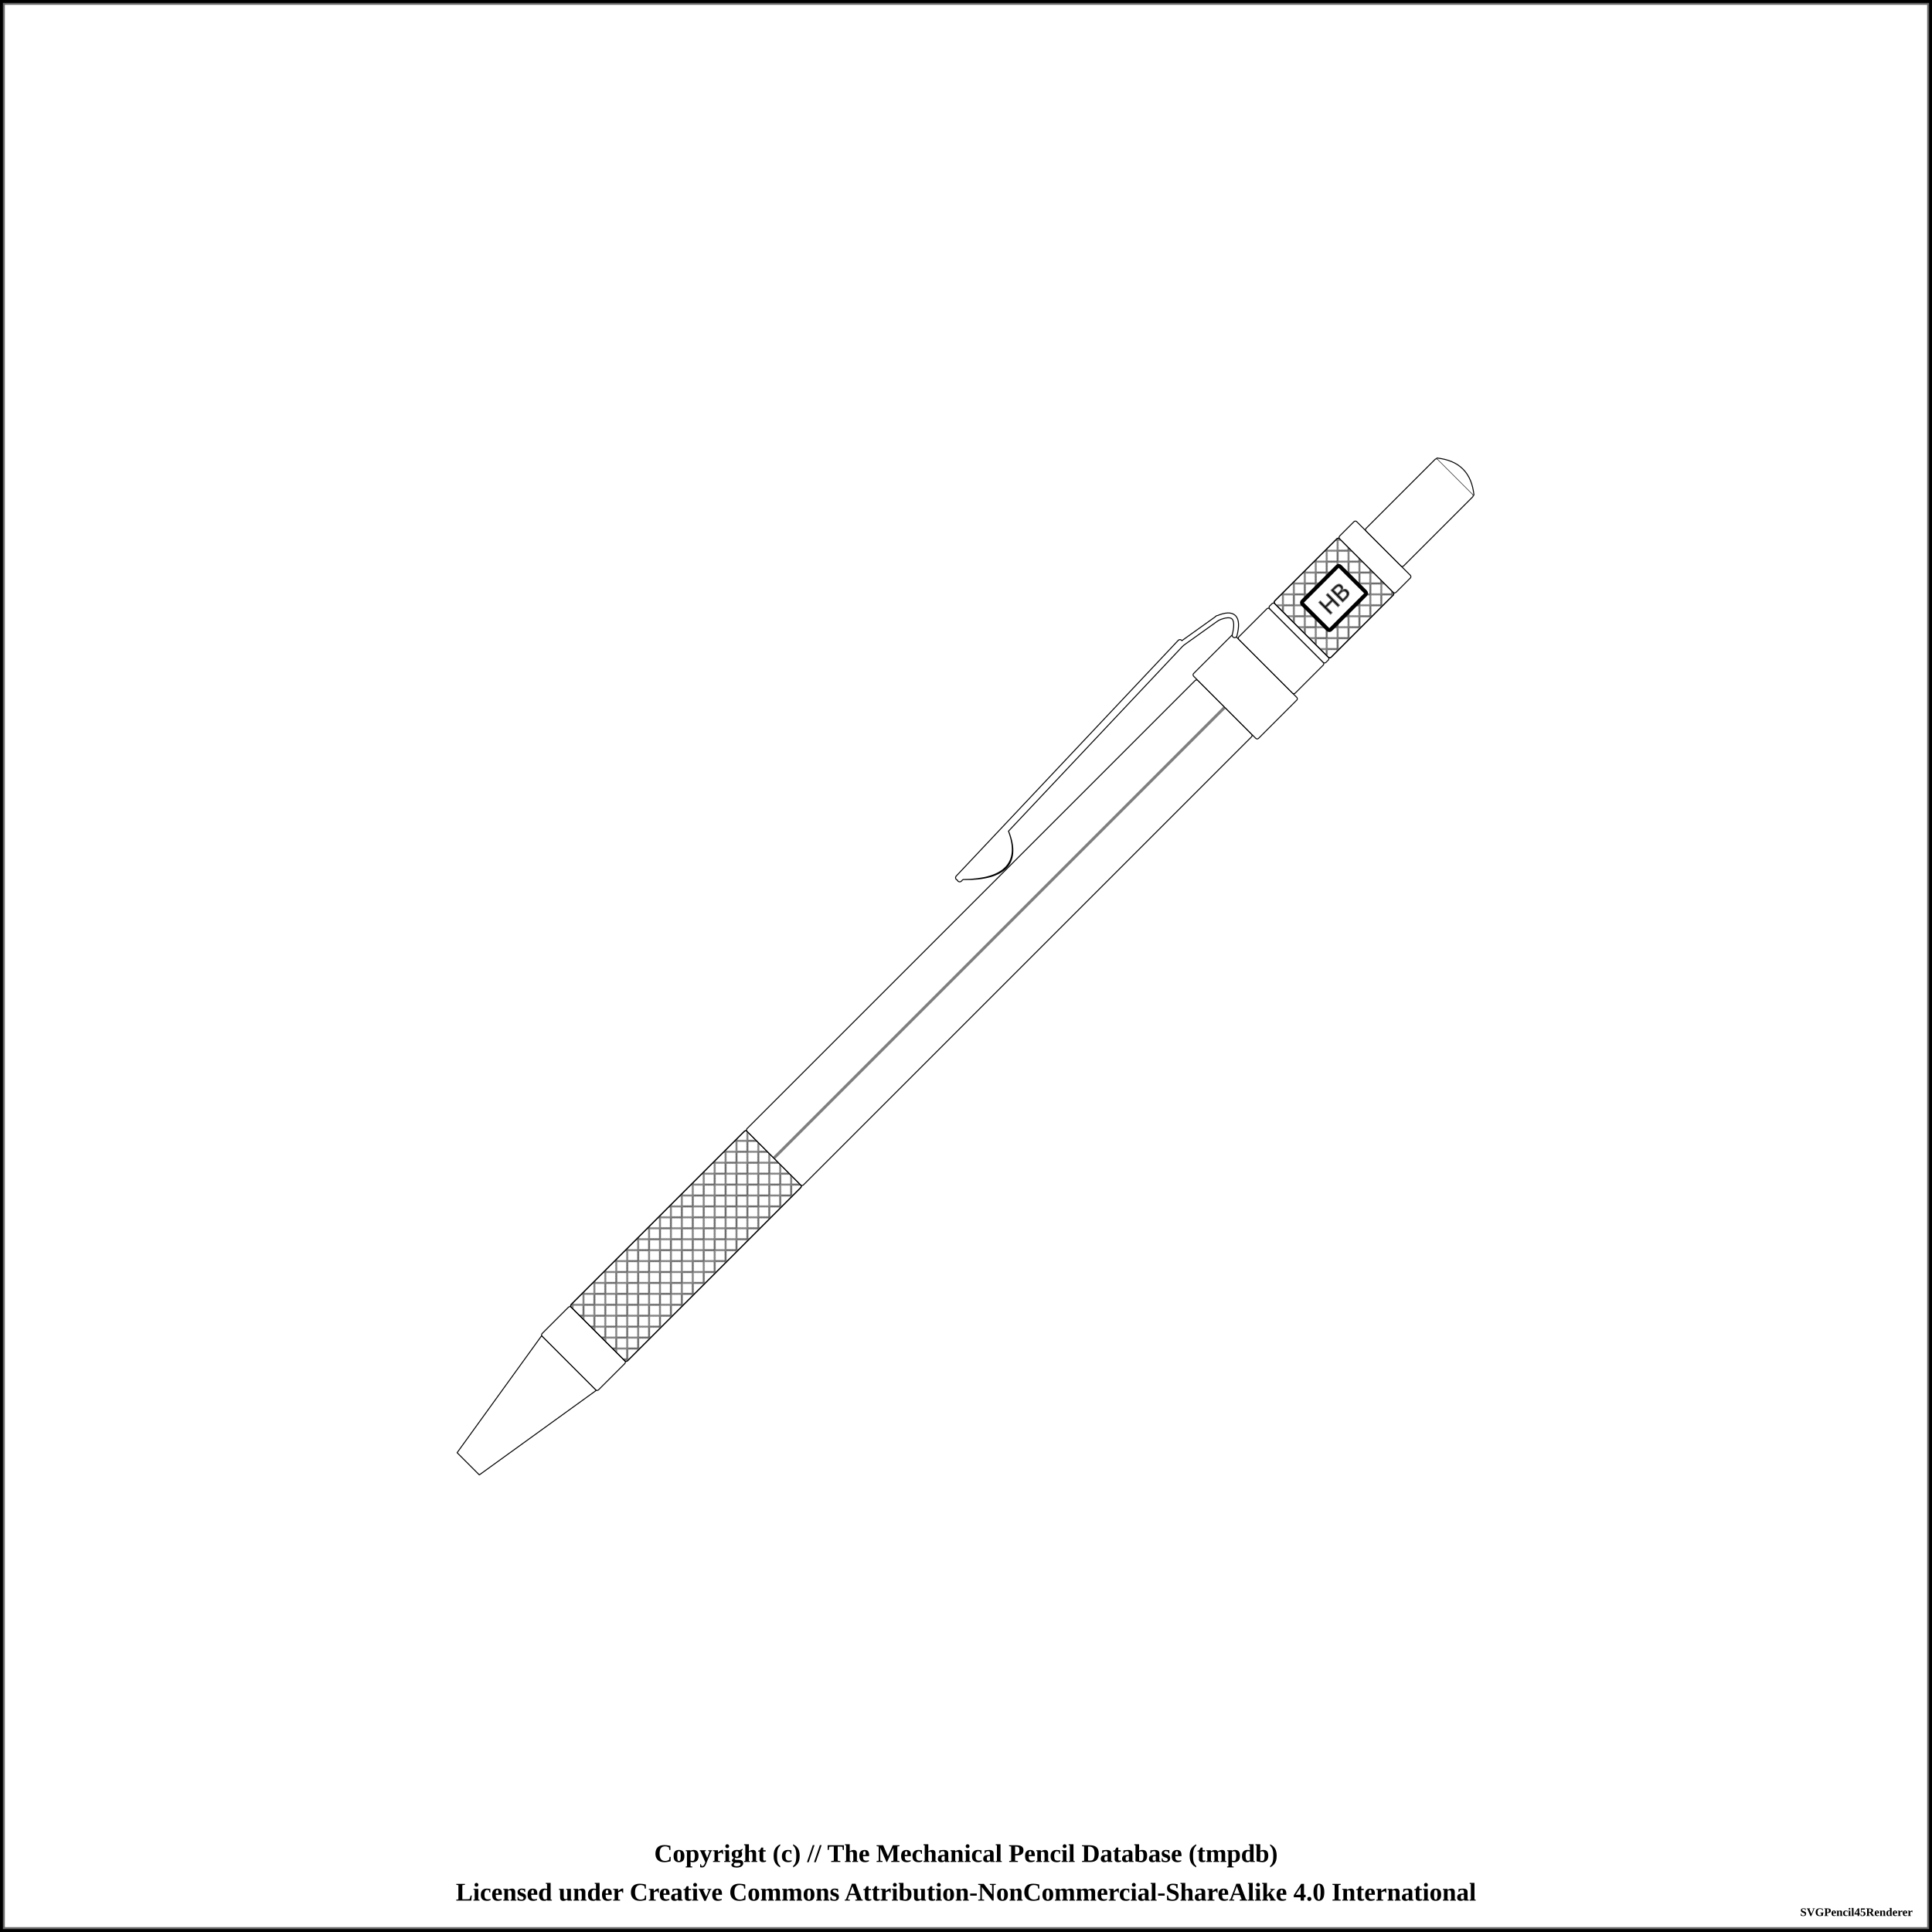
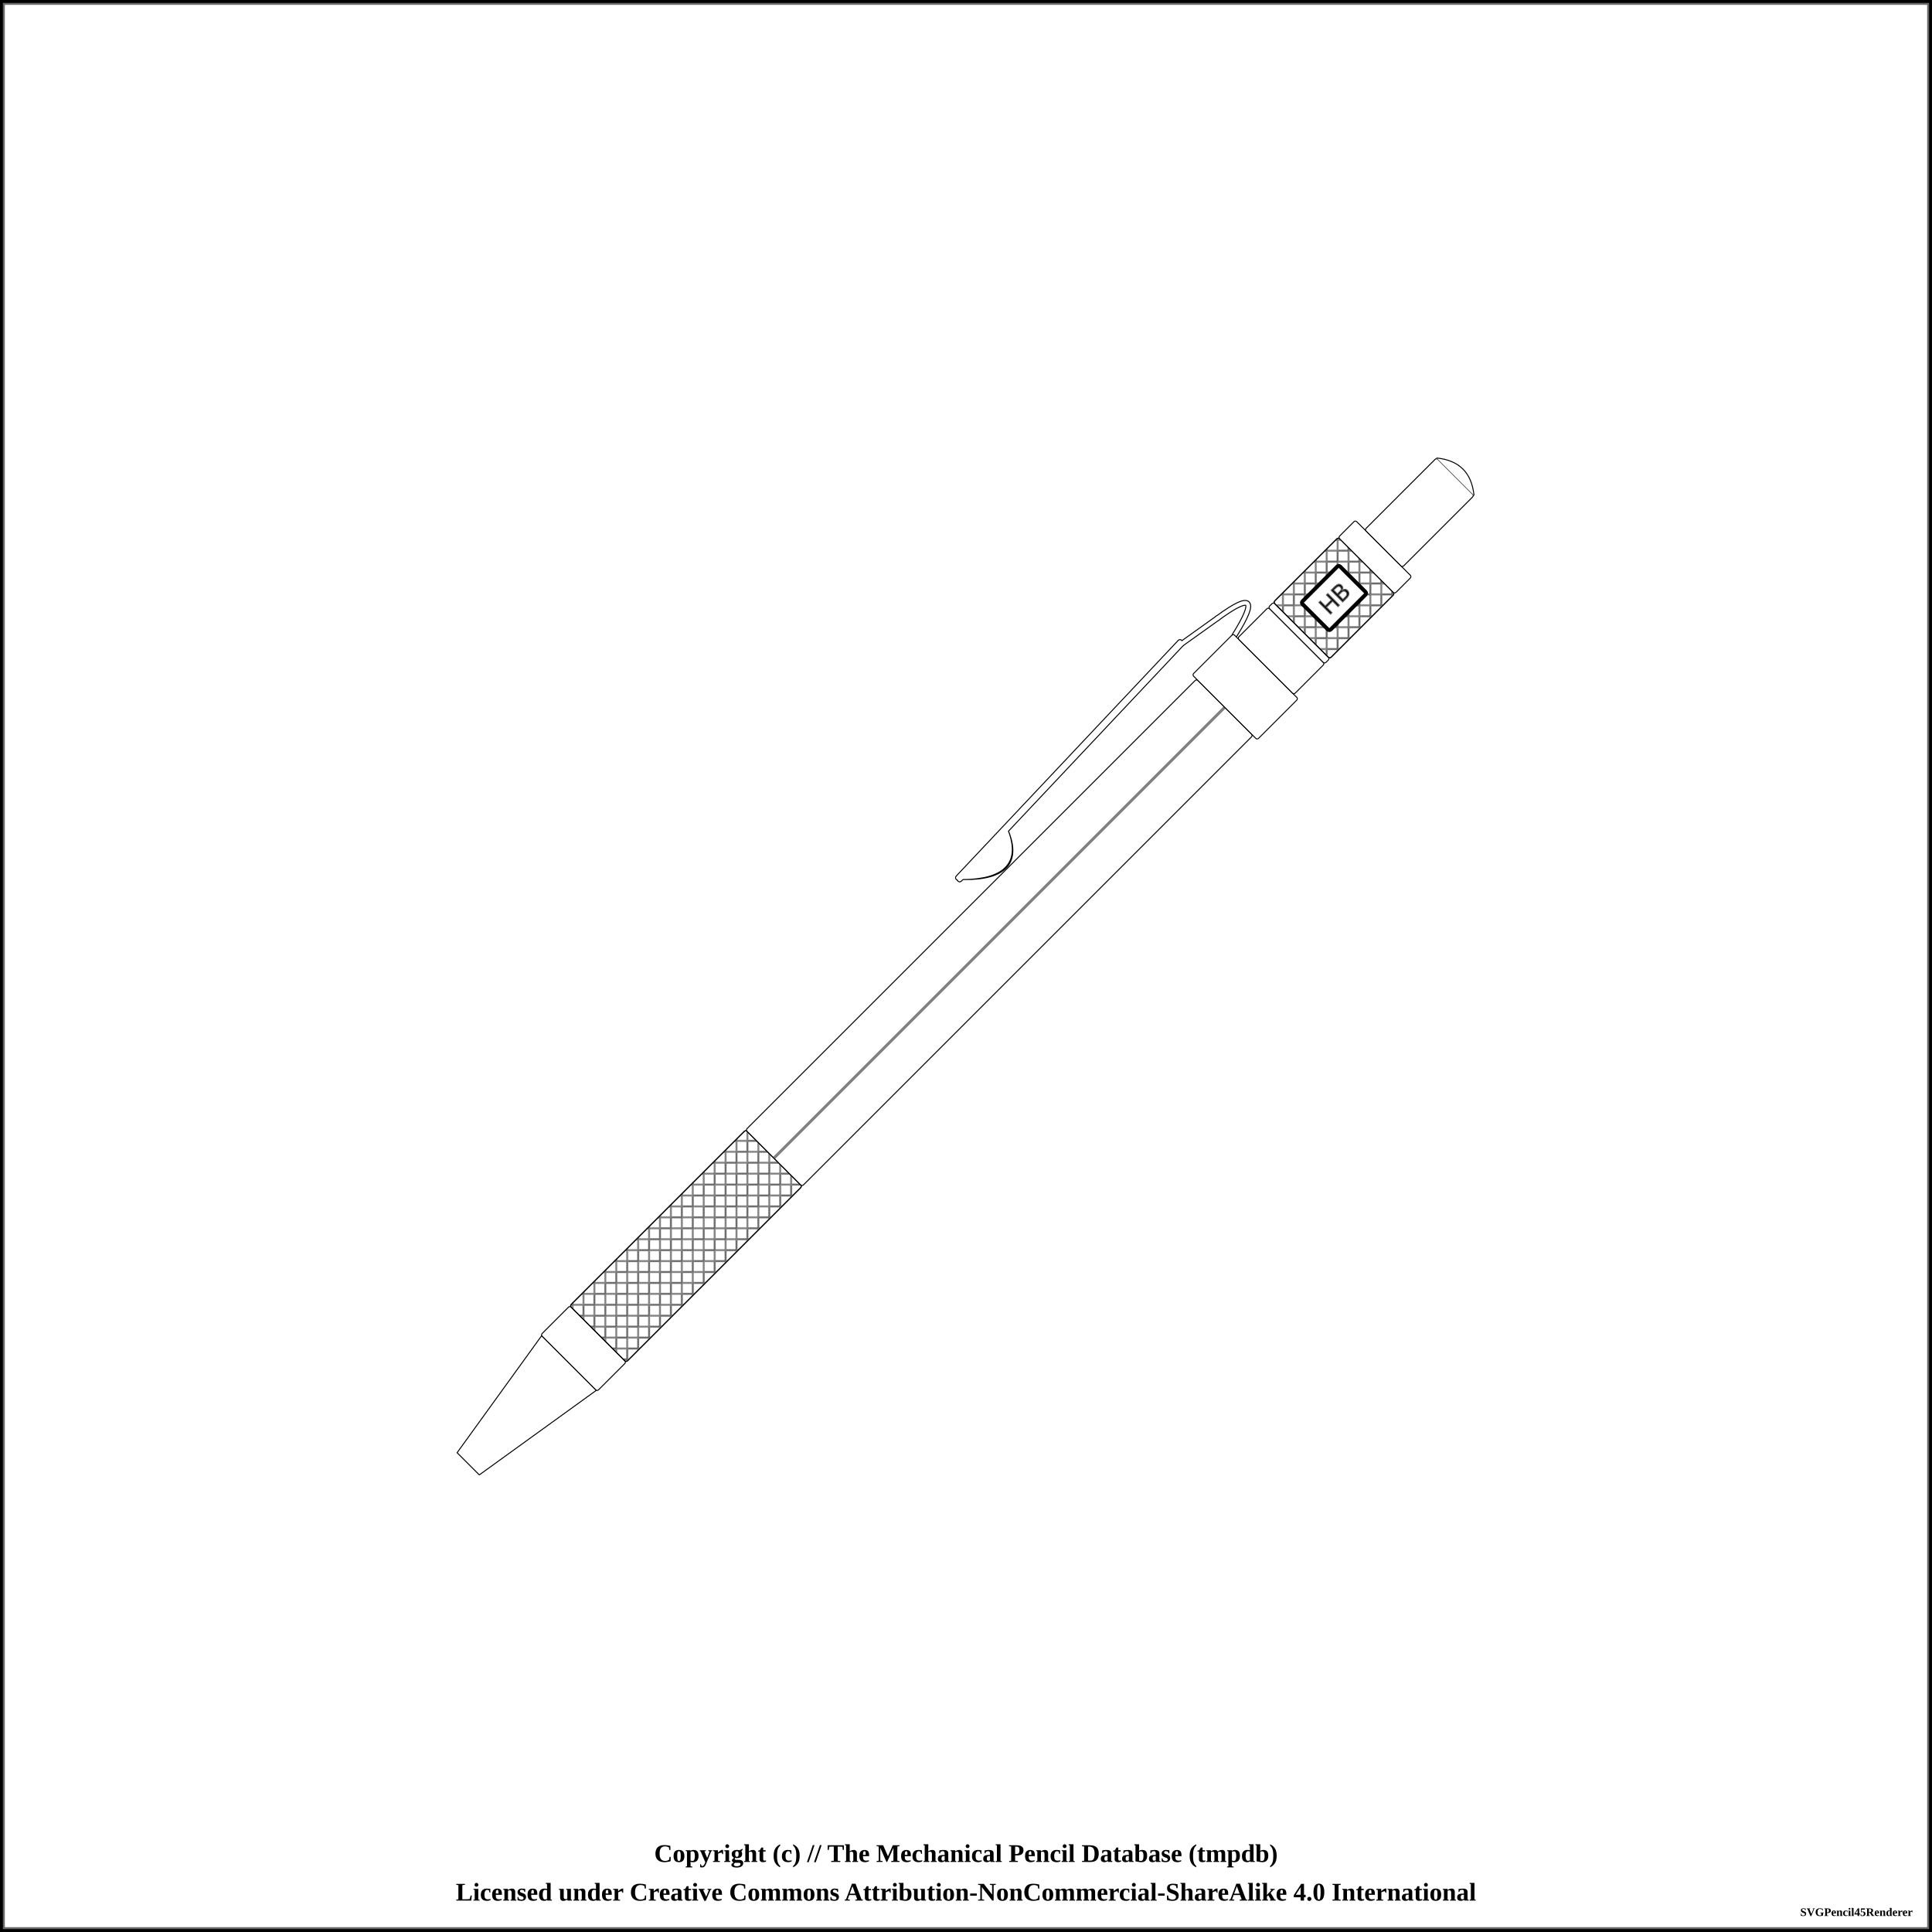
<svg xmlns="http://www.w3.org/2000/svg" width="1000" height="1000">
  <pattern id="diagonalHatch" patternUnits="userSpaceOnUse" width="8" height="8">
    <path stroke="dimgray" stroke-linecap="round" stroke-width="1" d="M 4,4 L 8,8" />
    <path stroke="dimgray" stroke-linecap="round" stroke-width="1" d="M 4,4 L 0,8" />
    <path stroke="gray" stroke-linecap="round" stroke-width="1" d="M 4,4 L 8,0" />
    <path stroke="gray" stroke-linecap="round" stroke-width="1" d="M 4,4 L 0,0" />
  </pattern>
  <pattern id="spring" patternUnits="userSpaceOnUse" width="8" height="100">
    <path stroke="dimgray" stroke-linecap="round" stroke-width="2" d="M 0,0 L 8,100" />
    <path stroke="white" stroke-linecap="round" stroke-width="1" d="M 0,0 L 8,100" />
  </pattern>
  <rect x="0" y="0" width="1000" height="1000" fill="white" stroke="black" stroke-width="4" />
  <rect x="2" y="2" width="996" height="996" fill="white" stroke="dimgray" stroke-width="1" />
  <g transform="rotate(-45 500 500)">
    <path d="M135.625 491.875 L209.375 480 L209.375 520 L135.625 508.125 Z" stroke-width="0.5" stroke="black" stroke-linejoin="round" fill="white" />
    <rect x="209.375" y="479.375" width="21.25" height="41.25" rx="1" ry="1" stroke-width="0.5" stroke="black" fill="white" />
    <rect x="230.625" y="479.375" width="128.75" height="41.25" rx="1" ry="1" stroke-width="0.5" stroke="black" fill="white" />
    <rect x="230.625" y="479.375" width="128.75" height="41.25" rx="1" ry="1" stroke-width="0.5" stroke="black" fill="url(#diagonalHatch)" />
    <rect x="359.375" y="479.375" width="330" height="41.25" rx="1" ry="1" stroke-width="0.5" stroke="black" fill="white" />
    <line x1="359.375" y1="500" x2="689.375" y2="500" stroke-width="1.5" stroke="black" fill="none" stroke-opacity="0.5" />
    <line x1="359.375" y1="500" x2="689.375" y2="500" stroke-width="0.5" stroke="gray" fill="none" stroke-opacity="0.5" />
-     <rect x="689.375" y="476.25" width="30" height="47.5" rx="1" ry="1" stroke-width="0.5" stroke="black" fill="white" />
    <path d="M531.5 466.5 Q554.375 489.75 564.375 464.25 Z" stroke-width="3" stroke="black" fill="dimgray" stroke-linecap="round" />
    <line x1="529.375" y1="464.75" x2="696.875" y2="459.75" stroke-width="3" stroke="black" fill="dimgray" stroke-linecap="round" />
/&gt;<line x1="529.375" y1="466" x2="696.875" y2="461" stroke-width="3" stroke="black" fill="dimgray" stroke-linecap="round" />
/&gt;<line x1="696.875" y1="461" x2="719.375" y2="464.75" stroke-width="3" stroke="black" fill="dimgray" stroke-linecap="round" />
- /&gt;<path d="M719.375 464.75 Q731.875 469.75 719.375 477.25" stroke-width="3" stroke="black" fill="none" stroke-linecap="round" />
+ /&gt;<path d="M719.375 464.75 Q751.875 469.75 719.375 477.25" stroke-width="3" stroke="black" fill="none" stroke-linecap="round" />
    <path d="M531.5 466.5 Q554.375 488.75 564.375 464.25 Z" stroke-width="2" stroke="white" fill="white" stroke-linecap="round" />
    <line x1="529.375" y1="464.75" x2="696.875" y2="459.75" stroke-width="2" stroke="white" fill="white" stroke-linecap="round" />
/&gt;<line x1="529.375" y1="466" x2="696.875" y2="461" stroke-width="2" stroke="white" fill="white" stroke-linecap="round" />
/&gt;<line x1="696.875" y1="461" x2="719.375" y2="464.75" stroke-width="2" stroke="white" fill="white" stroke-linecap="round" />
- /&gt;<path d="M719.375 464.75 Q731.875 469.75 719.375 477.25" stroke-width="2" stroke="white" fill="none" stroke-linecap="round" />
+ /&gt;<path d="M719.375 464.75 Q751.875 469.75 719.375 477.25" stroke-width="2" stroke="white" fill="none" stroke-linecap="round" />
+     <rect x="689.375" y="476.25" width="30" height="47.5" rx="1" ry="1" stroke-width="0.5" stroke="black" fill="white" />
    <rect x="719.375" y="479.375" width="22.5" height="41.25" rx="1" ry="1" stroke-width="0.5" stroke="black" fill="white" />
    <rect x="741.875" y="479.375" width="3.75" height="41.25" rx="1" ry="1" stroke-width="0.5" stroke="black" fill="white" />
    <rect x="745.625" y="479.375" width="47.5" height="41.25" rx="1" ry="1" stroke-width="0.5" stroke="black" fill="white" />
    <rect x="745.625" y="479.375" width="47.5" height="41.25" rx="1" ry="1" stroke-width="0.5" stroke="black" fill="url(#diagonalHatch)" />
    <rect x="755.625" y="489.688" width="27.5" height="20.625" rx="1" ry="1" stroke-width="2" stroke="black" fill="white" />
    <text x="769.375" y="500" text-anchor="middle" dominant-baseline="central">
      <tspan stroke="dimgray" stroke-width="0.5" font-family="sans-serif" fill="black" textLength="{this.width * 5 - 24}"> HB</tspan>
    </text>
    <rect x="793.125" y="479.375" width="12.5" height="41.25" rx="1" ry="1" stroke-width="0.5" stroke="black" fill="white" />
    <rect x="805.625" y="486.25" width="52.5" height="27.5" rx="1" ry="1" stroke-width="0.5" stroke="black" fill="white" />
    <path d="M858.125 486.25 Q869.375 500 858.125 513.75" stroke-width="0.5" stroke="black" stroke-linejoin="round" fill="white" />
  </g>
  <text x="50%" y="960" font-size="1.1em" font-weight="bold" text-anchor="middle" dominant-baseline="middle">Copyright (c) // The Mechanical Pencil Database (tmpdb)</text>
  <text x="50%" y="980" font-size="1.1em" font-weight="bold" text-anchor="middle" dominant-baseline="middle">Licensed under Creative Commons Attribution-NonCommercial-ShareAlike 4.0 International</text>
  <text x="990" y="990" font-size="0.5em" font-weight="bold" text-anchor="end" dominant-baseline="middle">SVGPencil45Renderer</text>
</svg>
